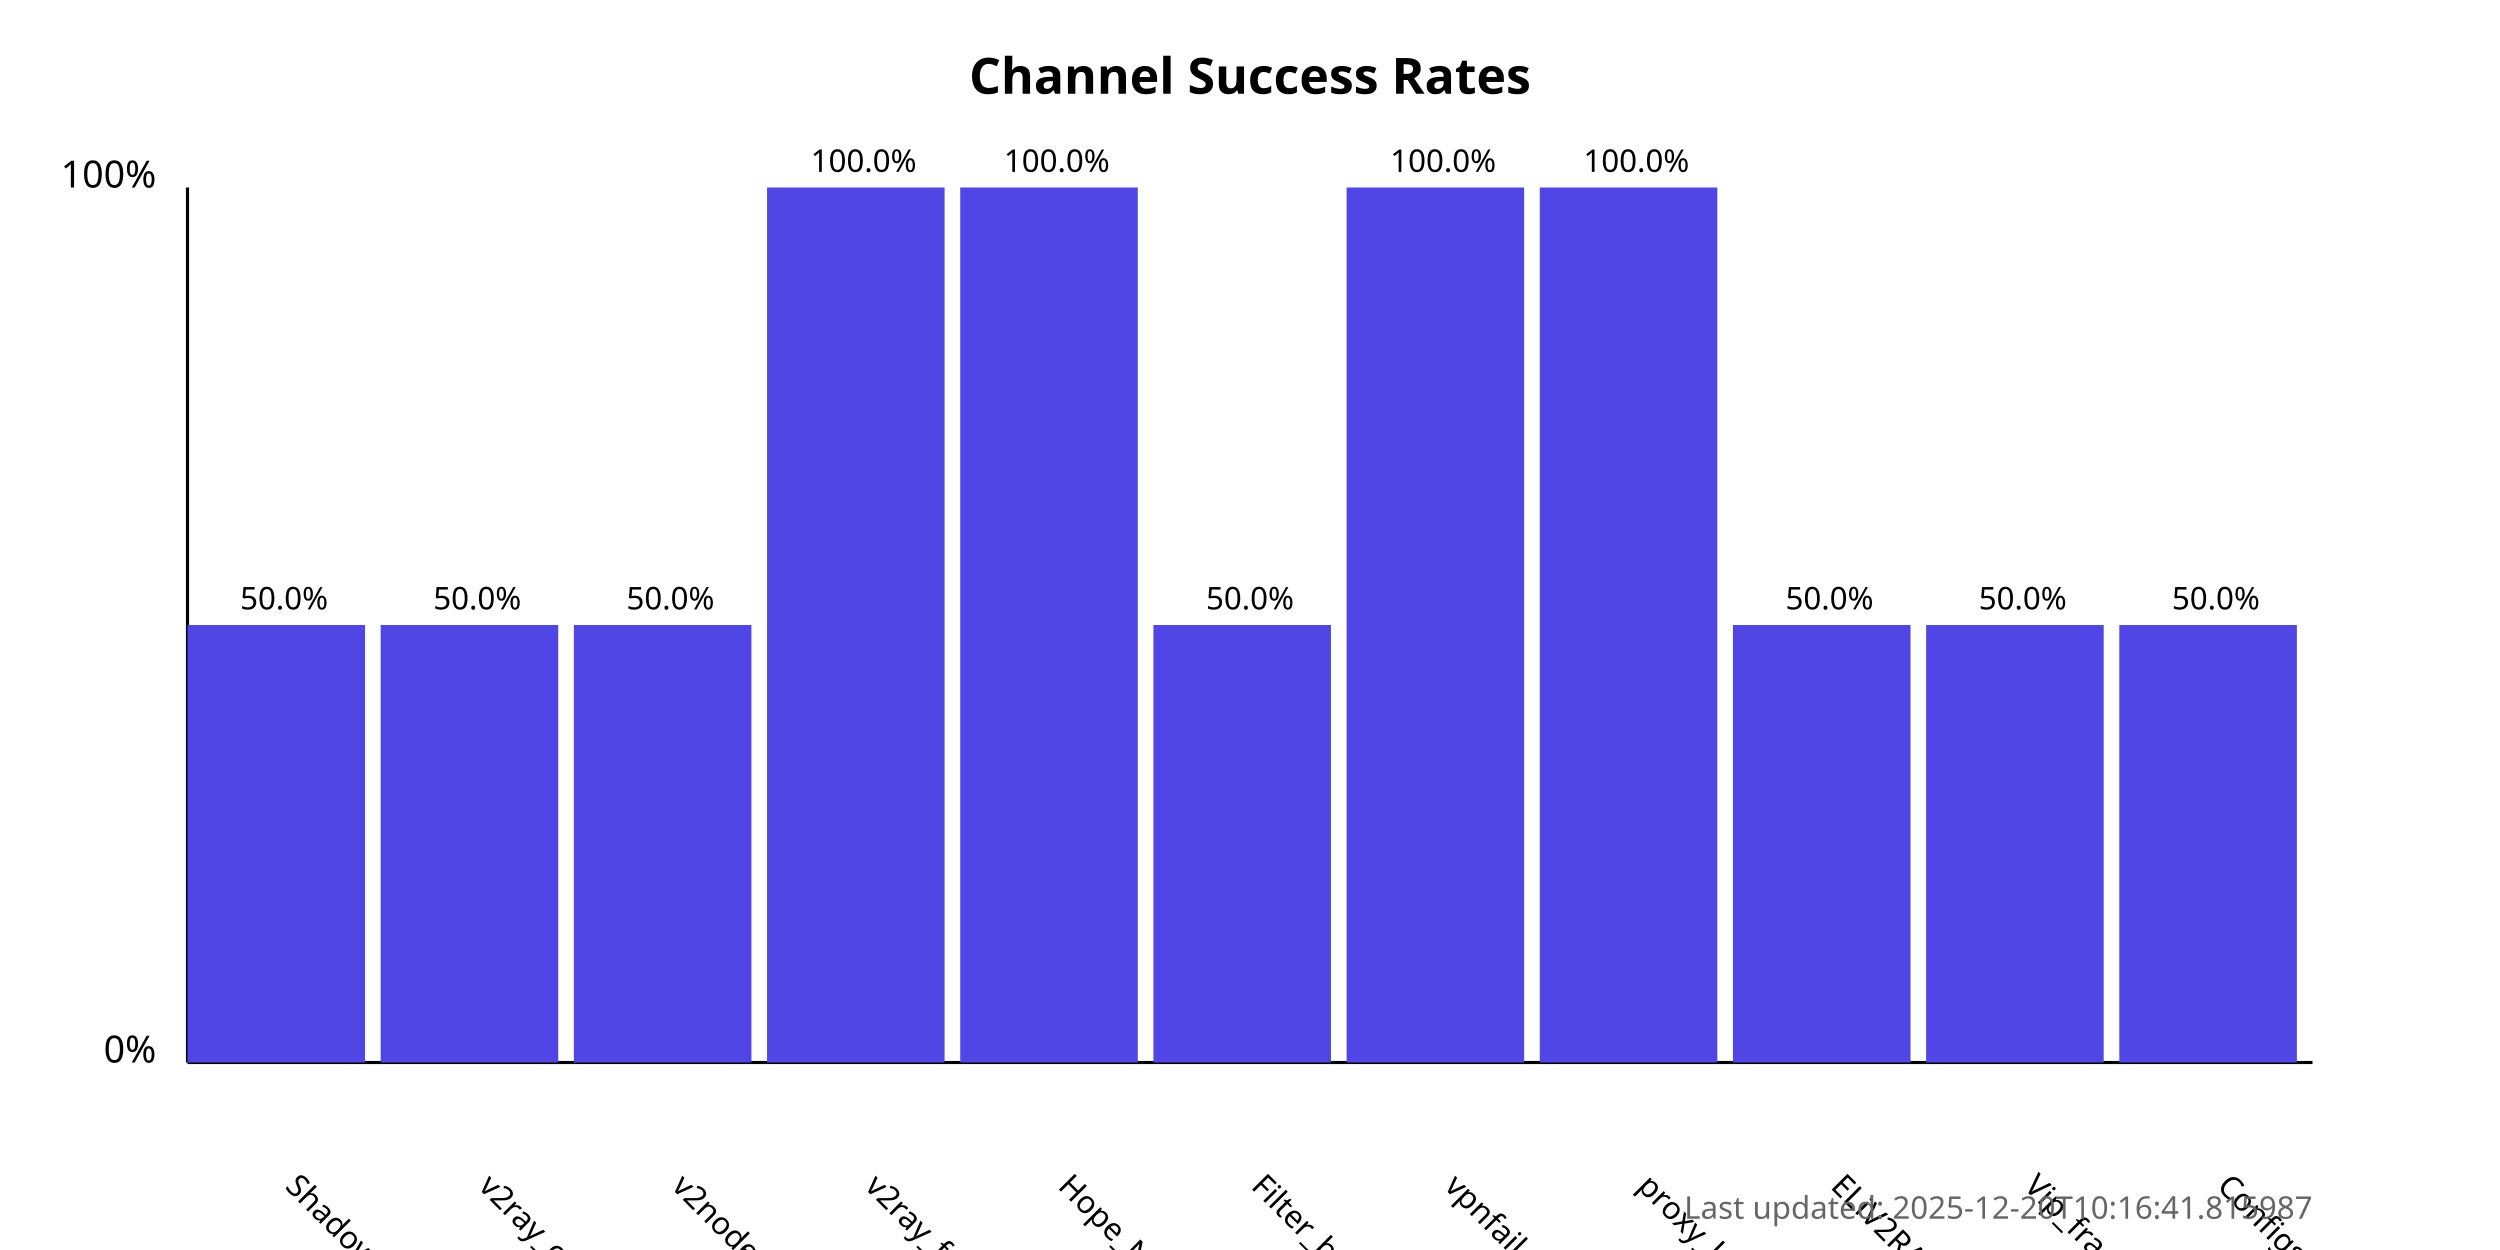
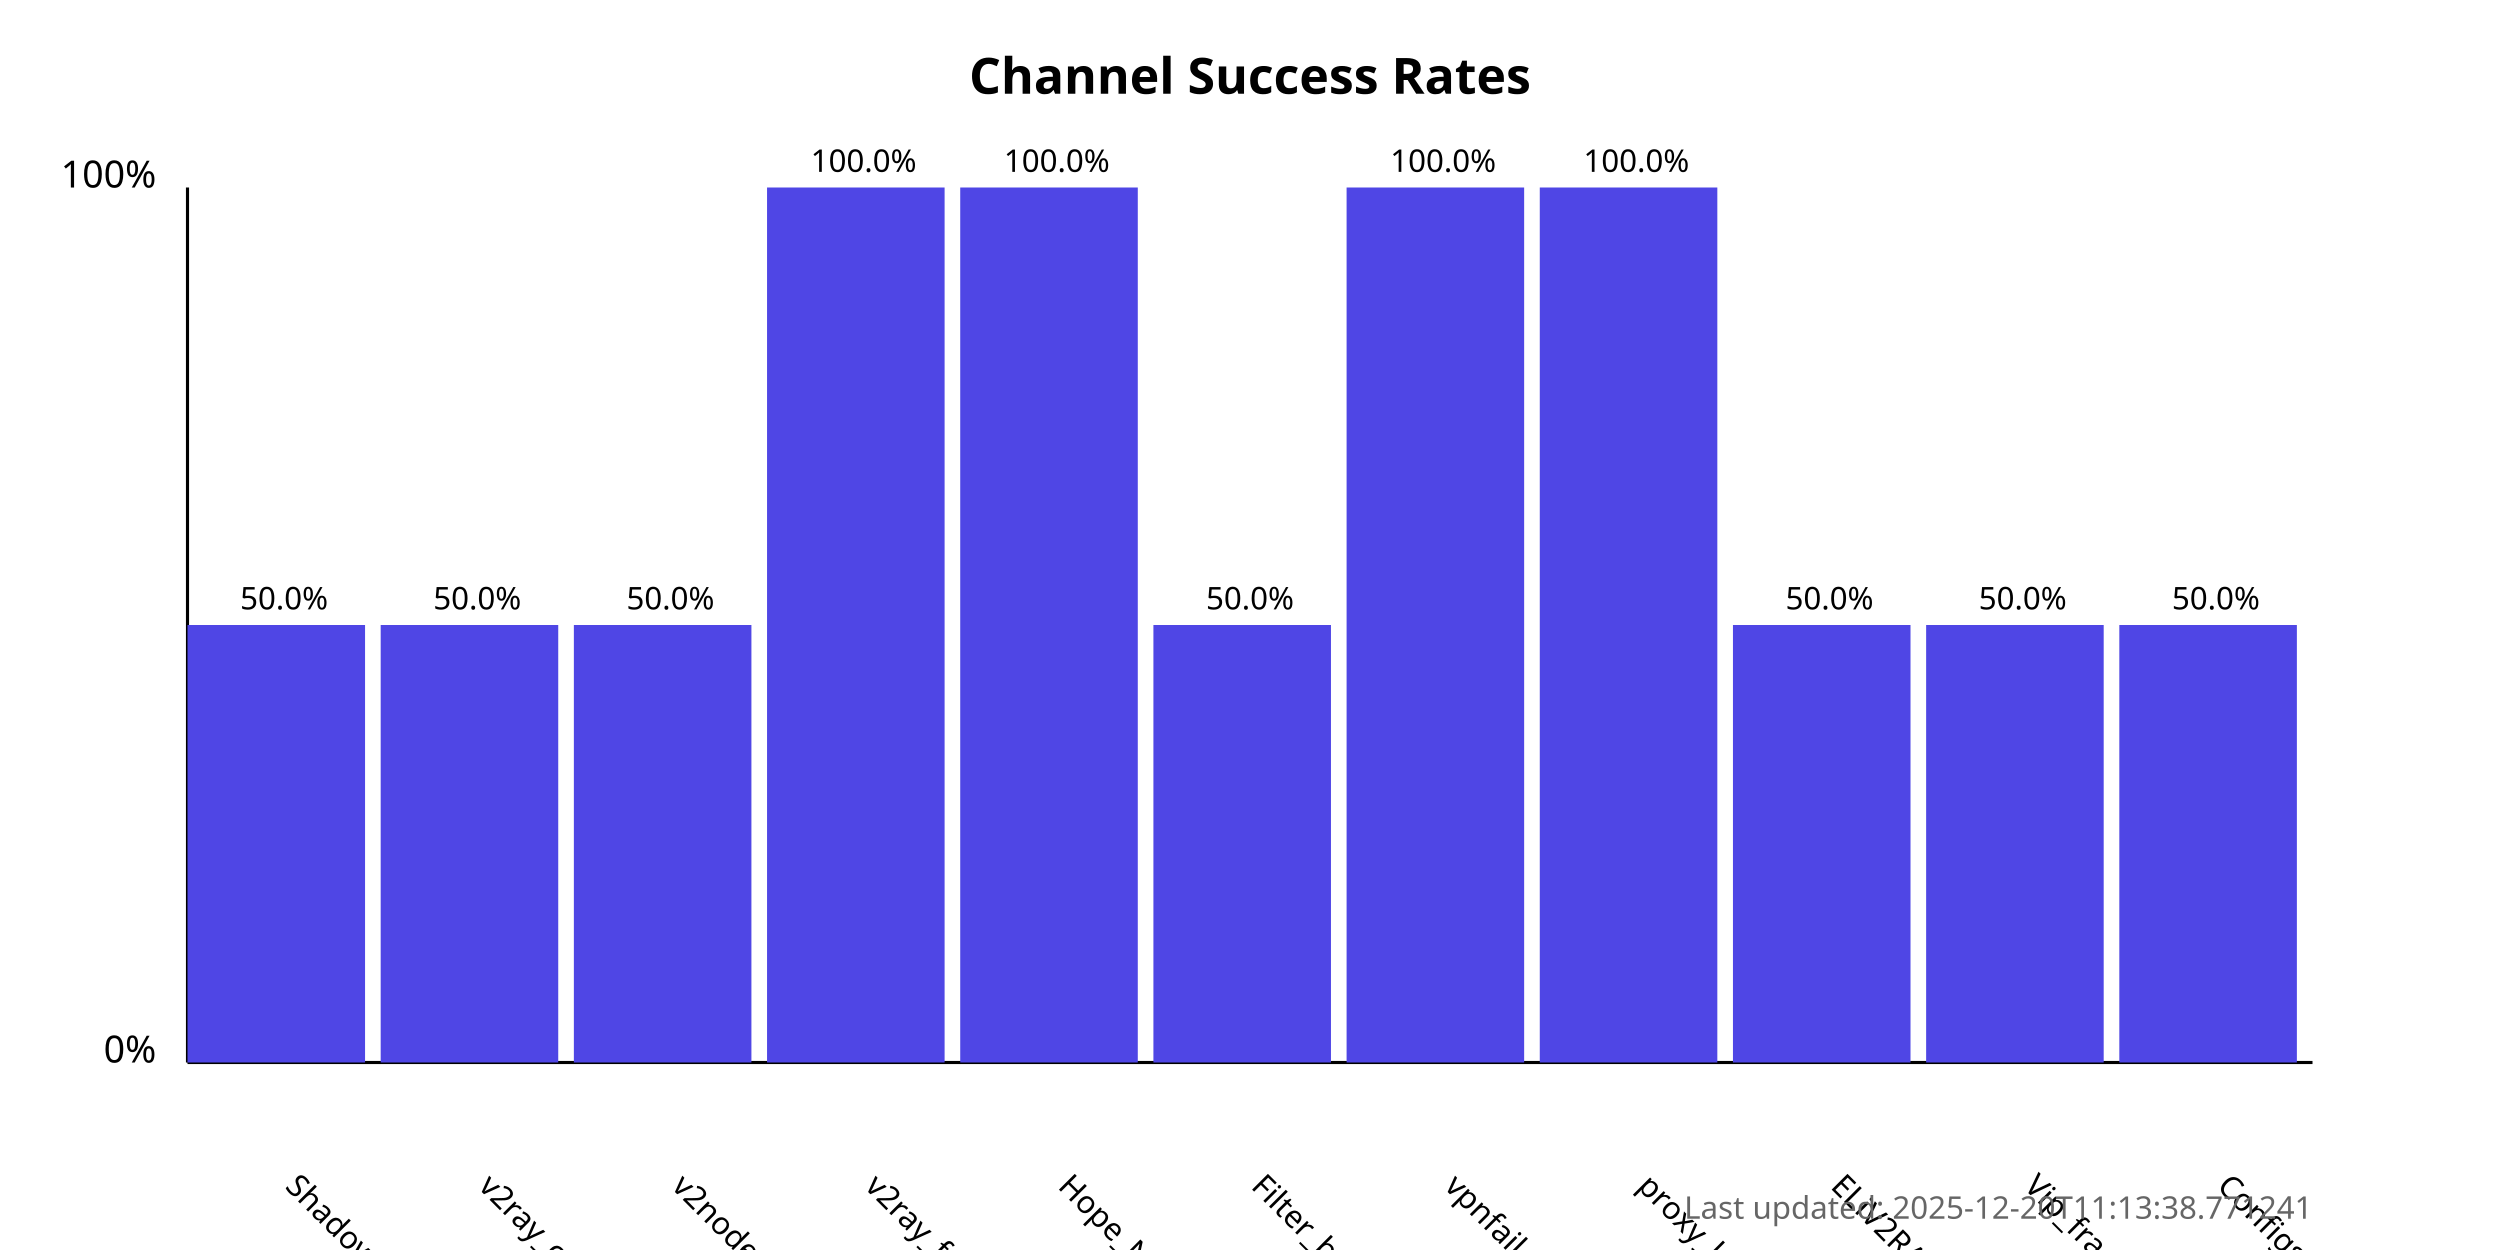
<svg xmlns="http://www.w3.org/2000/svg" width="800" height="400">
  <style>
            .chart-title { font: bold 16px sans-serif; }
            .axis-label { font: 12px sans-serif; }
            .tick-label { font: 10px sans-serif; }
            .bar { fill: #4f46e5; }
            .bar:hover { fill: #6366f1; }
            .timestamp { font: 10px sans-serif; fill: #666; }
        </style>
  <text x="400.0" y="30" text-anchor="middle" class="chart-title">
            Channel Success Rates
        </text>
  <line x1="60" y1="340" x2="60" y2="60" stroke="black" stroke-width="1" />
  <line x1="60" y1="340" x2="740" y2="340" stroke="black" stroke-width="1" />
  <text x="50" y="340" text-anchor="end" class="axis-label">0%</text>
  <text x="50" y="60" text-anchor="end" class="axis-label">100%</text>
  <g>
    <rect x="60" y="200.0" width="56.818" height="140.0" class="bar" />
    <text x="90.909" y="380" transform="rotate(45, 90.90909, 380)" text-anchor="start" class="tick-label">
                ShadowProxy66
            </text>
    <text x="90.909" y="195.0" text-anchor="middle" class="tick-label">
                50.0%
            </text>
  </g>
  <g>
    <rect x="121.818" y="200.0" width="56.818" height="140.0" class="bar" />
    <text x="152.727" y="380" transform="rotate(45, 152.7273, 380)" text-anchor="start" class="tick-label">
                v2ray_configs_pool
            </text>
    <text x="152.727" y="195.0" text-anchor="middle" class="tick-label">
                50.0%
            </text>
  </g>
  <g>
    <rect x="183.636" y="200.0" width="56.818" height="140.0" class="bar" />
    <text x="214.545" y="380" transform="rotate(45, 214.5455, 380)" text-anchor="start" class="tick-label">
                v2nodes
            </text>
    <text x="214.545" y="195.0" text-anchor="middle" class="tick-label">
                50.0%
            </text>
  </g>
  <g>
    <rect x="245.455" y="60.0" width="56.818" height="280.0" class="bar" />
    <text x="276.364" y="380" transform="rotate(45, 276.3636, 380)" text-anchor="start" class="tick-label">
                v2ray_free_conf
            </text>
    <text x="276.364" y="55.0" text-anchor="middle" class="tick-label">
                100.0%
            </text>
  </g>
  <g>
    <rect x="307.273" y="60.0" width="56.818" height="280.0" class="bar" />
    <text x="338.182" y="380" transform="rotate(45, 338.1818, 380)" text-anchor="start" class="tick-label">
                Hope_Net
            </text>
    <text x="338.182" y="55.0" text-anchor="middle" class="tick-label">
                100.0%
            </text>
  </g>
  <g>
    <rect x="369.091" y="200.0" width="56.818" height="140.0" class="bar" />
    <text x="400.0" y="380" transform="rotate(45, 400.0, 380)" text-anchor="start" class="tick-label">
                Filter_breaker
            </text>
    <text x="400.0" y="195.0" text-anchor="middle" class="tick-label">
                50.0%
            </text>
  </g>
  <g>
    <rect x="430.909" y="60.0" width="56.818" height="280.0" class="bar" />
    <text x="461.818" y="380" transform="rotate(45, 461.8182, 380)" text-anchor="start" class="tick-label">
                vpnfail_vless
            </text>
    <text x="461.818" y="55.0" text-anchor="middle" class="tick-label">
                100.0%
            </text>
  </g>
  <g>
    <rect x="492.727" y="60.0" width="56.818" height="280.0" class="bar" />
    <text x="523.636" y="380" transform="rotate(45, 523.6364, 380)" text-anchor="start" class="tick-label">
                proxy_kafee
            </text>
    <text x="523.636" y="55.0" text-anchor="middle" class="tick-label">
                100.0%
            </text>
  </g>
  <g>
    <rect x="554.545" y="200.0" width="56.818" height="140.0" class="bar" />
    <text x="585.455" y="380" transform="rotate(45, 585.4545, 380)" text-anchor="start" class="tick-label">
                ELiV2RAY
            </text>
    <text x="585.455" y="195.0" text-anchor="middle" class="tick-label">
                50.0%
            </text>
  </g>
  <g>
    <rect x="616.364" y="200.0" width="56.818" height="140.0" class="bar" />
    <text x="647.273" y="380" transform="rotate(45, 647.2727, 380)" text-anchor="start" class="tick-label">
                Vip_fragment_v2ray
            </text>
    <text x="647.273" y="195.0" text-anchor="middle" class="tick-label">
                50.0%
            </text>
  </g>
  <g>
    <rect x="678.182" y="200.0" width="56.818" height="140.0" class="bar" />
    <text x="709.091" y="380" transform="rotate(45, 709.0909, 380)" text-anchor="start" class="tick-label">
                ConfigsHubPlus
            </text>
    <text x="709.091" y="195.0" text-anchor="middle" class="tick-label">
                50.0%
            </text>
  </g>
  <text x="740" y="390" text-anchor="end" class="timestamp">
-             Last updated: 2025-12-20T10:16:41.815987
+             Last updated: 2025-12-20T11:13:38.771241
        </text>
</svg>
